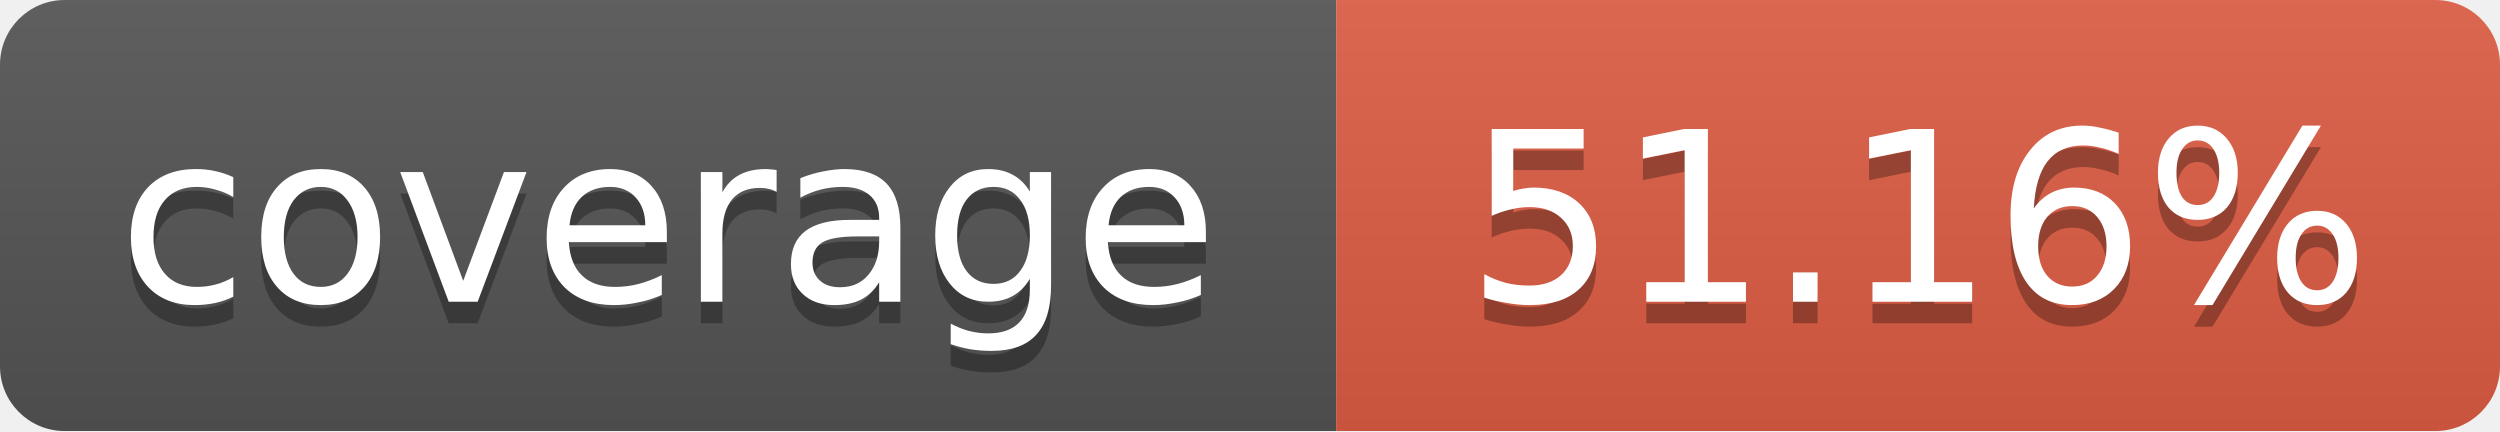
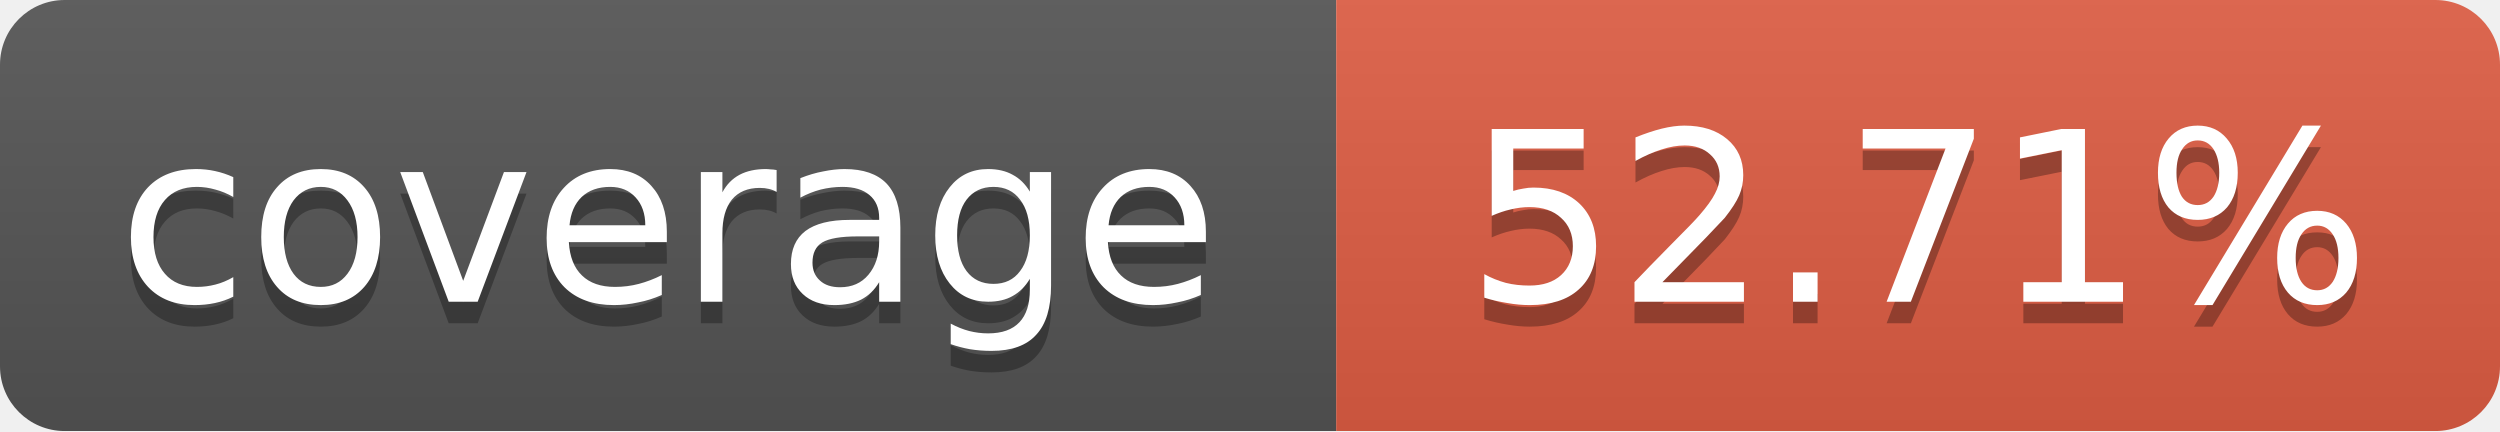
<svg xmlns="http://www.w3.org/2000/svg" width="116" height="20">
  <linearGradient id="b" x2="0" y2="100%">
    <stop offset="0" stop-color="#bbb" stop-opacity=".1" />
    <stop offset="1" stop-opacity=".1" />
  </linearGradient>
  <mask id="a">
    <rect width="116" height="20" rx="3" fill="#fff" />
  </mask>
  <g mask="url(#a)">
    <path fill="#555" d="M0 0 h62 v20 H0 z" />
    <path fill="#e05d44" d="M62 0 h54 v20 H62 z" />
    <path fill="url(#b)" d="M0 0 h116 v20 H0 z" />
  </g>
  <g fill="#fff" text-anchor="middle">
    <g font-family="DejaVu Sans,Verdana,Geneva,sans-serif" font-size="11">
      <text x="31" y="15" fill="#010101" fill-opacity=".3">
         coverage
       </text>
      <text x="31" y="14">
         coverage
       </text>
      <text x="89" y="15" fill="#010101" fill-opacity=".3">
-          51.16%
+          52.71%
       </text>
      <text x="89" y="14">
-        51.16%
+        52.71%
       </text>
    </g>
  </g>
</svg>
